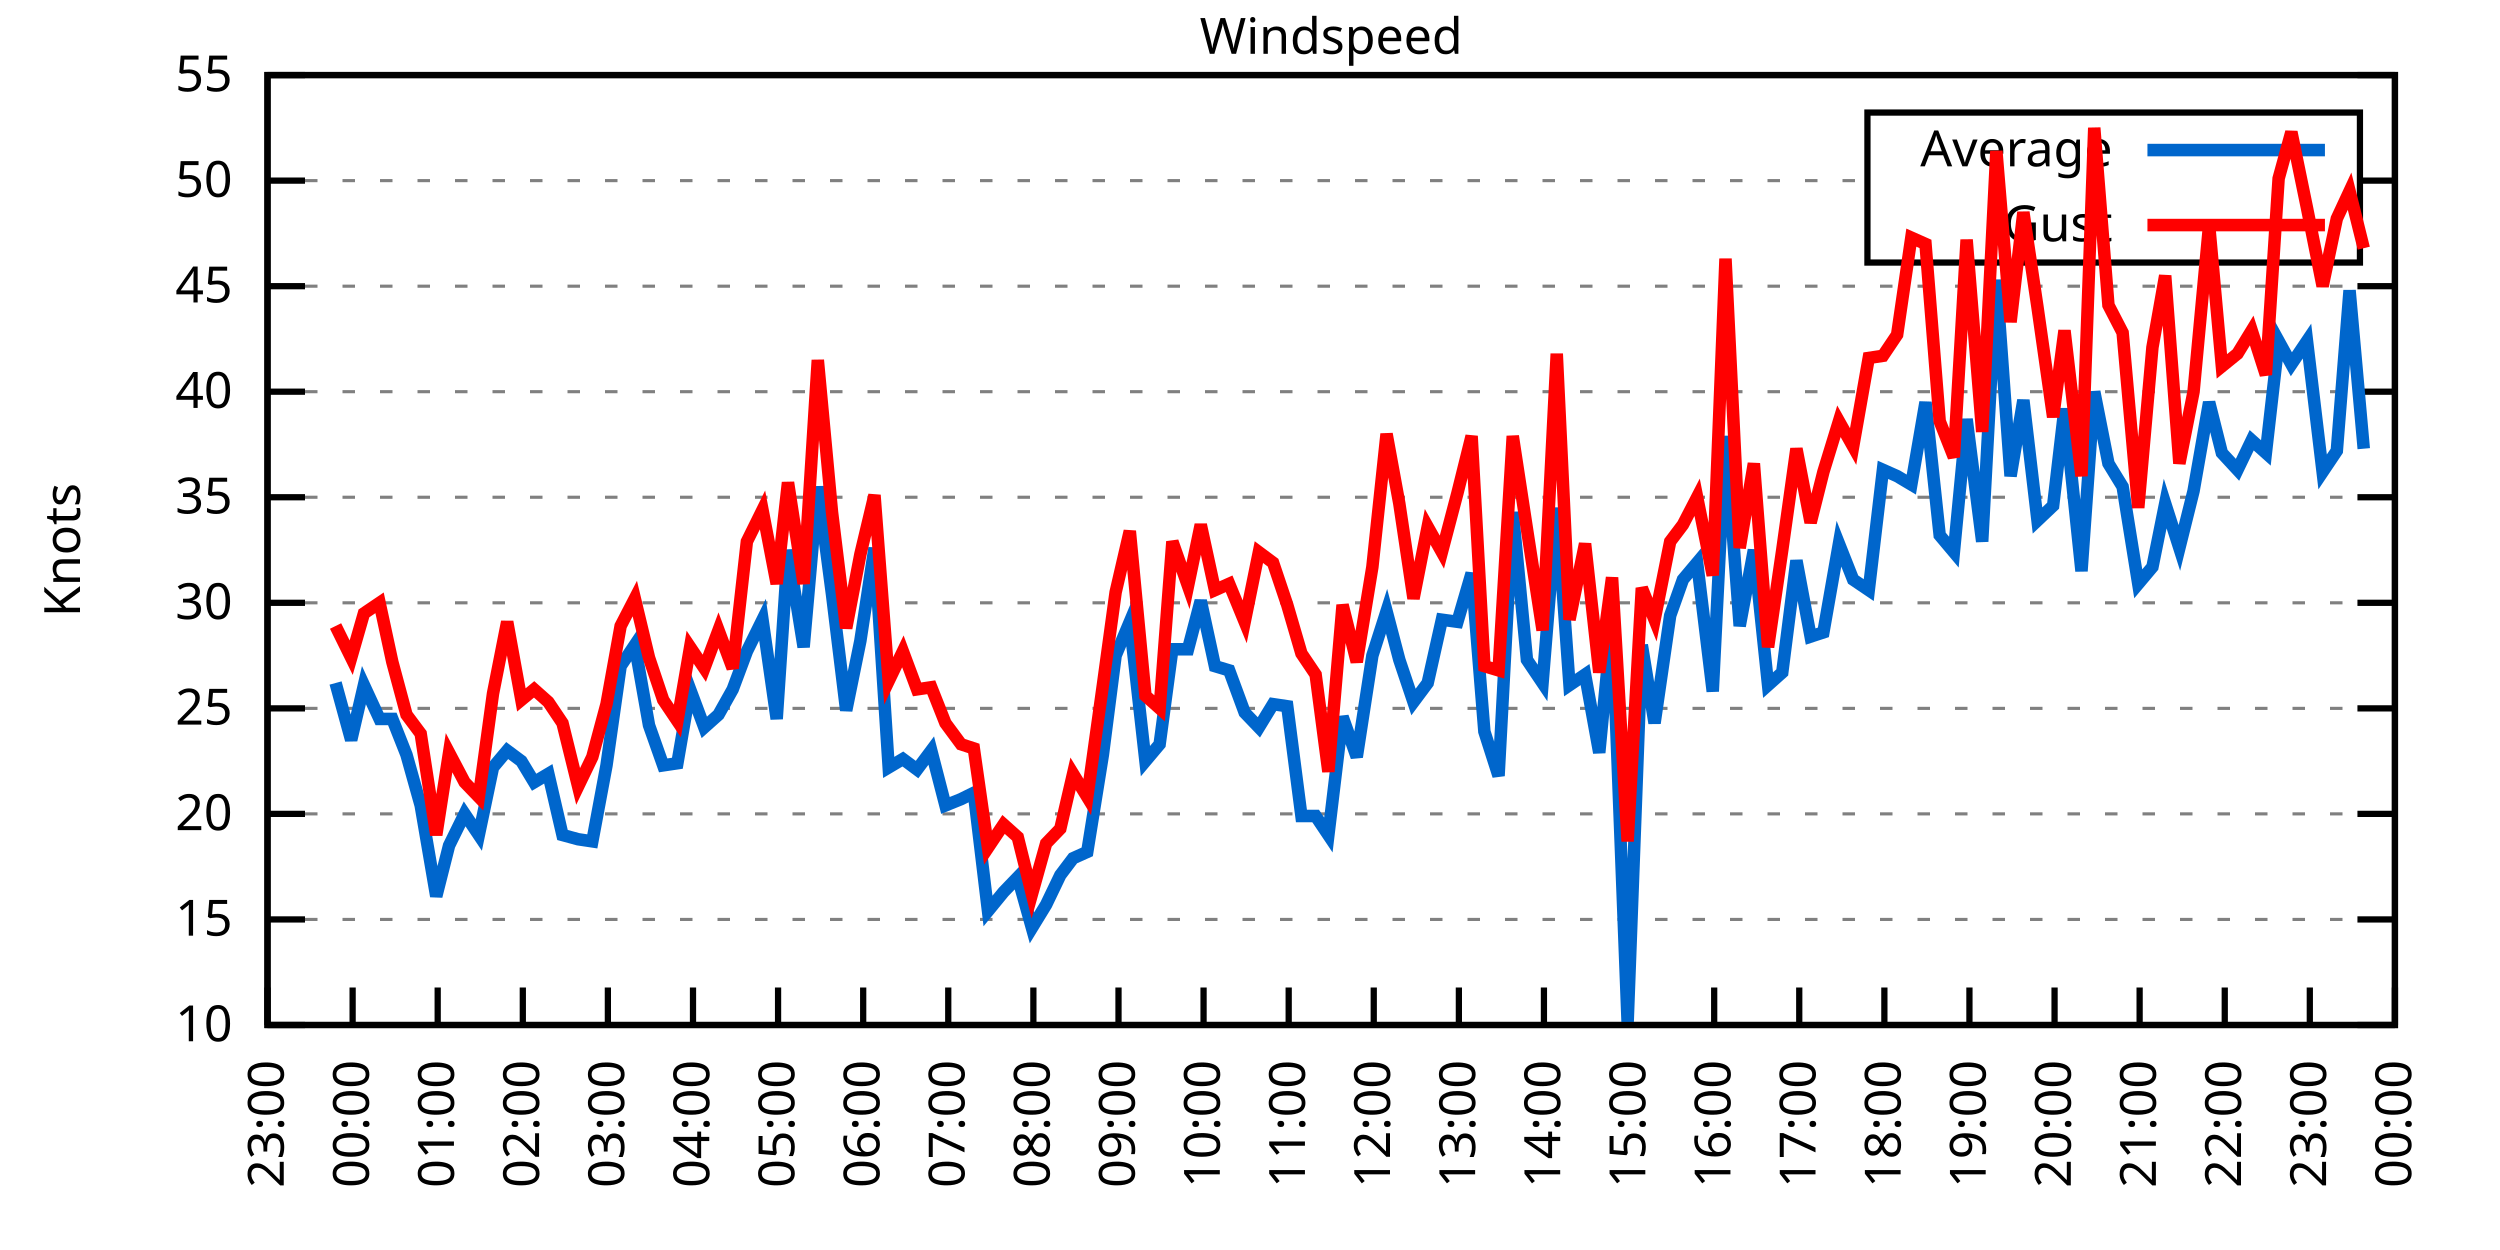
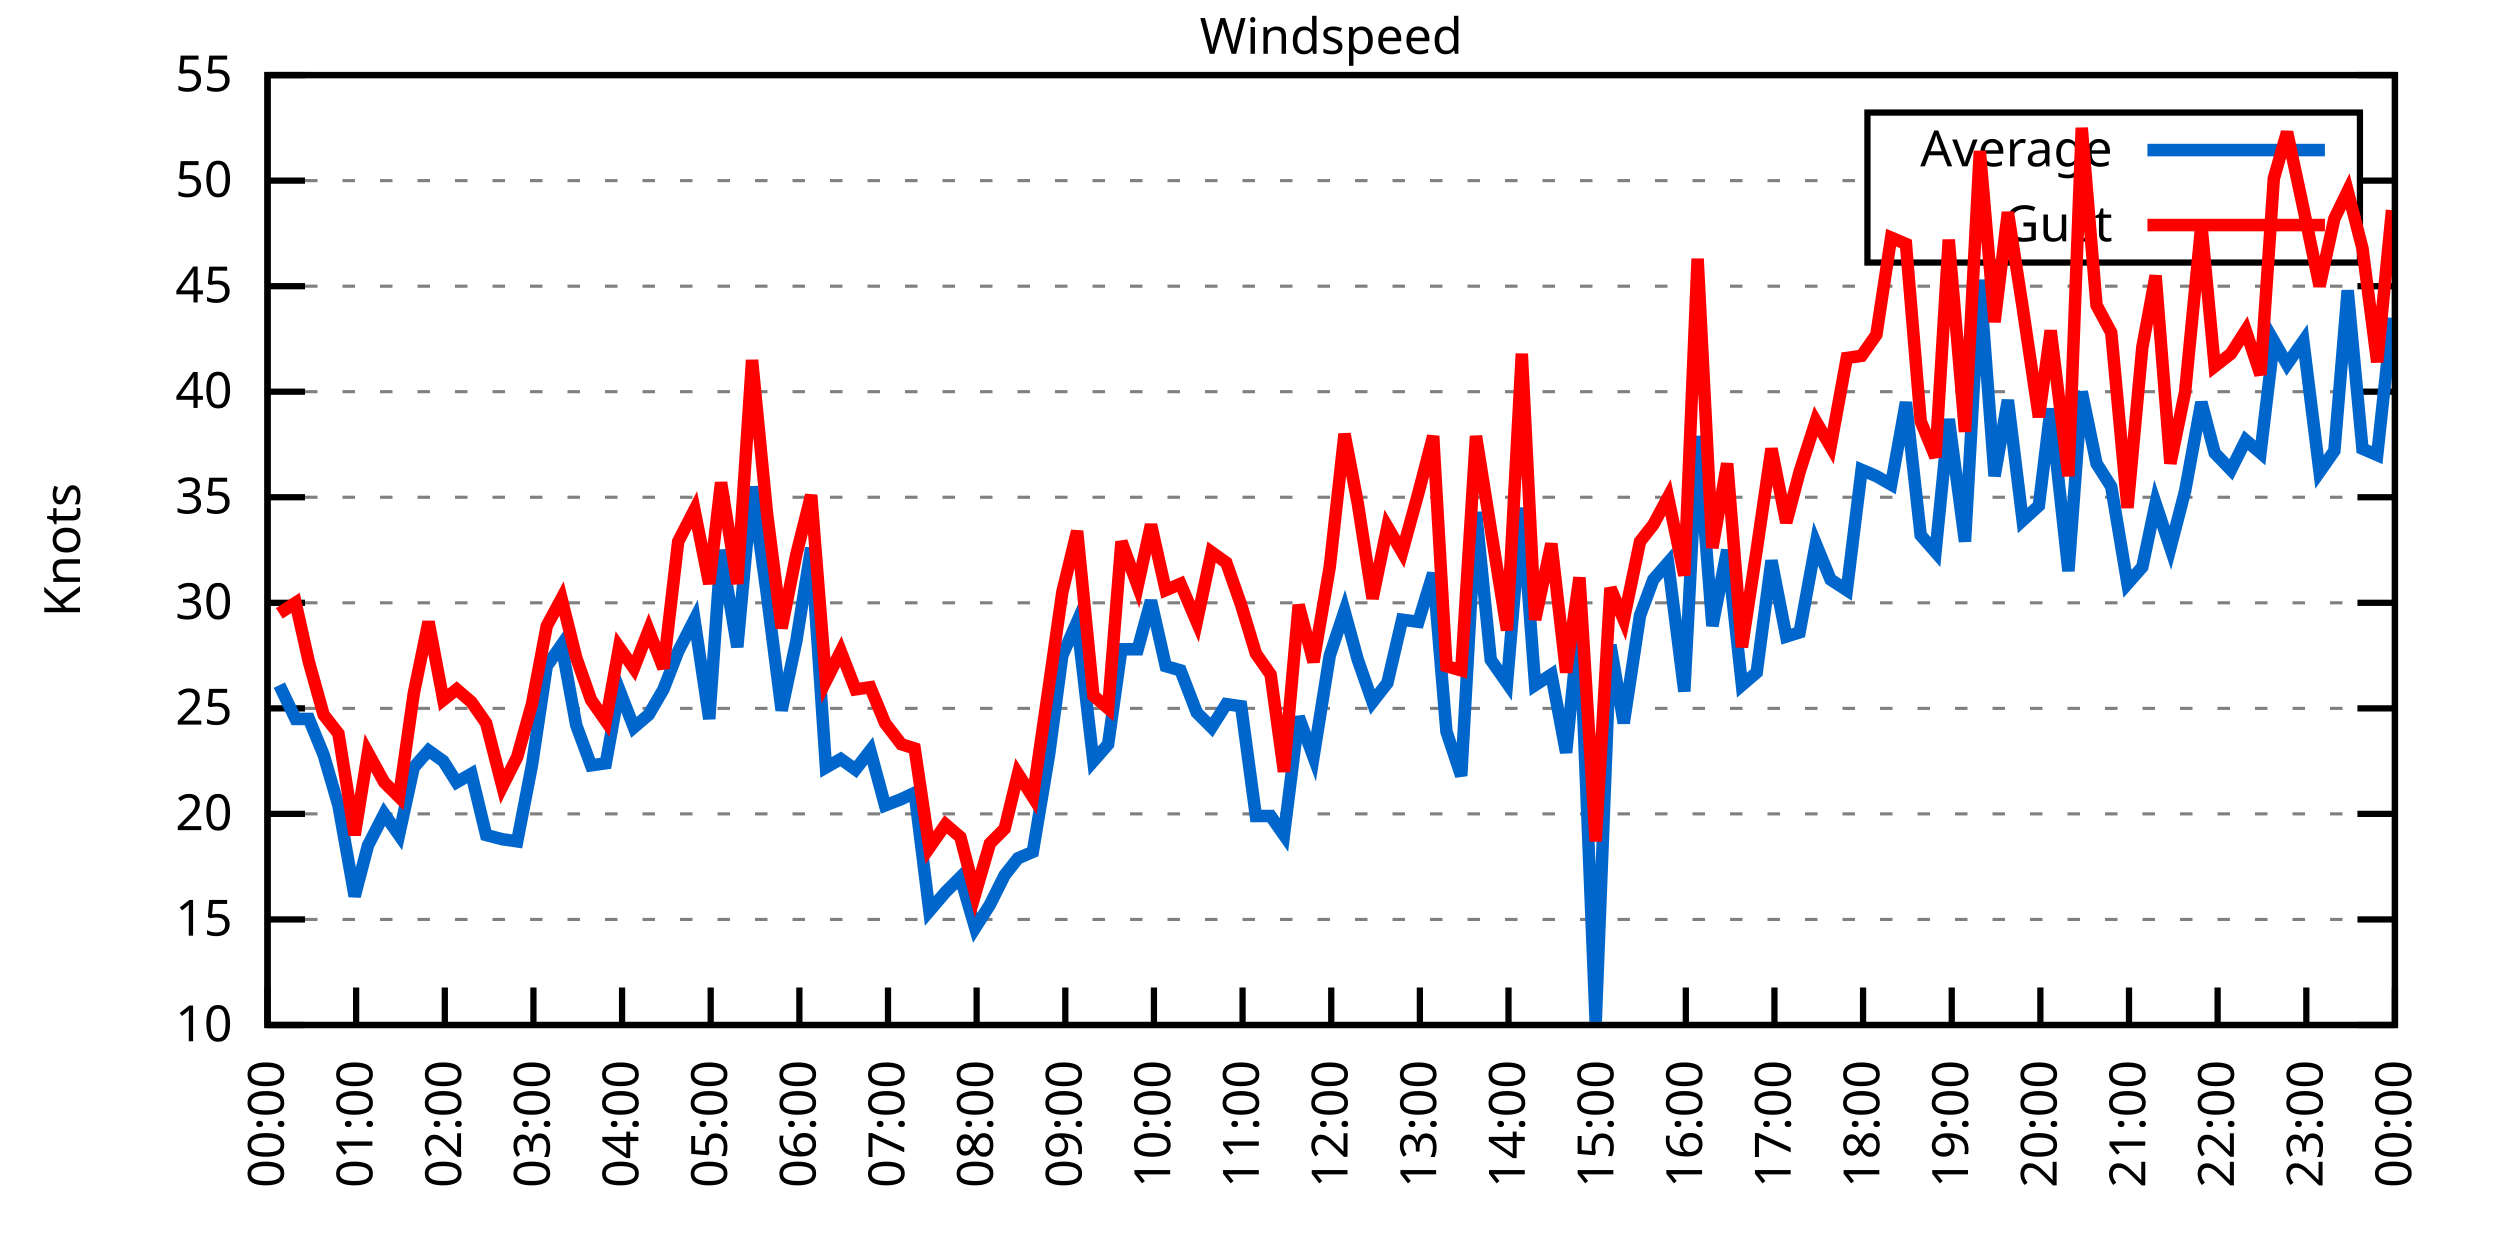
<svg xmlns="http://www.w3.org/2000/svg" xmlns:xlink="http://www.w3.org/1999/xlink" width="400" height="200" viewBox="0 0 400 200">
  <g id="gnuplot_canvas">
    <rect x="0" y="0" width="400" height="200" fill="none" />
    <defs>
      <circle id="gpDot" r="0.5" stroke-width="0.5" stroke="currentColor" />
      <path id="gpPt0" stroke-width="0.333" stroke="currentColor" d="M-1,0 h2 M0,-1 v2" />
      <path id="gpPt1" stroke-width="0.333" stroke="currentColor" d="M-1,-1 L1,1 M1,-1 L-1,1" />
      <path id="gpPt2" stroke-width="0.333" stroke="currentColor" d="M-1,0 L1,0 M0,-1 L0,1 M-1,-1 L1,1 M-1,1 L1,-1" />
      <rect id="gpPt3" stroke-width="0.333" stroke="currentColor" x="-1" y="-1" width="2" height="2" />
      <rect id="gpPt4" stroke-width="0.333" stroke="currentColor" fill="currentColor" x="-1" y="-1" width="2" height="2" />
      <circle id="gpPt5" stroke-width="0.333" stroke="currentColor" cx="0" cy="0" r="1" />
      <use xlink:href="#gpPt5" id="gpPt6" fill="currentColor" stroke="none" />
      <path id="gpPt7" stroke-width="0.333" stroke="currentColor" d="M0,-1.33 L-1.33,0.67 L1.33,0.67 z" />
      <use xlink:href="#gpPt7" id="gpPt8" fill="currentColor" stroke="none" />
      <use xlink:href="#gpPt7" id="gpPt9" stroke="currentColor" transform="rotate(180)" />
      <use xlink:href="#gpPt9" id="gpPt10" fill="currentColor" stroke="none" />
      <use xlink:href="#gpPt3" id="gpPt11" stroke="currentColor" transform="rotate(45)" />
      <use xlink:href="#gpPt11" id="gpPt12" fill="currentColor" stroke="none" />
      <path id="gpPt13" stroke-width="0.333" stroke="currentColor" d="M0,1.330 L1.265,0.411 L0.782,-1.067 L-0.782,-1.076 L-1.265,0.411 z" />
      <use xlink:href="#gpPt13" id="gpPt14" fill="currentColor" stroke="none" />
      <filter id="textbox" filterUnits="objectBoundingBox" x="0" y="0" height="1" width="1">
        <feFlood flood-color="white" flood-opacity="1" result="bgnd" />
        <feComposite in="SourceGraphic" in2="bgnd" operator="atop" />
      </filter>
      <filter id="greybox" filterUnits="objectBoundingBox" x="0" y="0" height="1" width="1">
        <feFlood flood-color="lightgrey" flood-opacity="1" result="grey" />
        <feComposite in="SourceGraphic" in2="grey" operator="atop" />
      </filter>
    </defs>
    <g fill="none" color="white" stroke="currentColor" stroke-width="1.00" stroke-linecap="butt" stroke-linejoin="miter">
</g>
    <g fill="none" color="black" stroke="currentColor" stroke-width="1.00" stroke-linecap="butt" stroke-linejoin="miter">
      <g stroke="none" shape-rendering="crispEdges">
        <polygon fill="rgb(255, 255, 255)" points="42.80,164.00 383.18,164.00 383.18,12.02 42.80,12.02 " />
      </g>
    </g>
    <g fill="none" color="black" stroke="currentColor" stroke-width="1.00" stroke-linecap="butt" stroke-linejoin="miter">
</g>
    <g fill="none" color="black" stroke="black" stroke-width="0.50" stroke-linecap="butt" stroke-linejoin="miter">
</g>
    <g fill="none" color="gray" stroke="currentColor" stroke-width="0.50" stroke-linecap="butt" stroke-linejoin="miter">
      <path stroke="gray" stroke-dasharray="2,4" class="gridline" d="M42.80,164.00 L383.19,164.00  " />
    </g>
    <g fill="none" color="gray" stroke="gray" stroke-width="1.00" stroke-linecap="butt" stroke-linejoin="miter">
</g>
    <g fill="none" color="black" stroke="currentColor" stroke-width="1.00" stroke-linecap="butt" stroke-linejoin="miter">
      <path stroke="black" d="M42.80,164.00 L48.80,164.00 M383.19,164.00 L377.19,164.00  " />
      <g transform="translate(37.20,166.60)" stroke="none" fill="black" font-family="Sans" font-size="8.00" text-anchor="end">
        <text>
          <tspan font-family="Sans"> 10</tspan>
        </text>
      </g>
    </g>
    <g fill="none" color="black" stroke="currentColor" stroke-width="1.00" stroke-linecap="butt" stroke-linejoin="miter">
</g>
    <g fill="none" color="black" stroke="black" stroke-width="0.50" stroke-linecap="butt" stroke-linejoin="miter">
</g>
    <g fill="none" color="gray" stroke="currentColor" stroke-width="0.50" stroke-linecap="butt" stroke-linejoin="miter">
      <path stroke="gray" stroke-dasharray="2,4" class="gridline" d="M42.80,147.11 L383.19,147.11  " />
    </g>
    <g fill="none" color="gray" stroke="gray" stroke-width="1.00" stroke-linecap="butt" stroke-linejoin="miter">
</g>
    <g fill="none" color="black" stroke="currentColor" stroke-width="1.00" stroke-linecap="butt" stroke-linejoin="miter">
      <path stroke="black" d="M42.80,147.11 L48.80,147.11 M383.19,147.11 L377.19,147.11  " />
      <g transform="translate(37.20,149.71)" stroke="none" fill="black" font-family="Sans" font-size="8.00" text-anchor="end">
        <text>
          <tspan font-family="Sans"> 15</tspan>
        </text>
      </g>
    </g>
    <g fill="none" color="black" stroke="currentColor" stroke-width="1.00" stroke-linecap="butt" stroke-linejoin="miter">
</g>
    <g fill="none" color="black" stroke="black" stroke-width="0.50" stroke-linecap="butt" stroke-linejoin="miter">
</g>
    <g fill="none" color="gray" stroke="currentColor" stroke-width="0.50" stroke-linecap="butt" stroke-linejoin="miter">
      <path stroke="gray" stroke-dasharray="2,4" class="gridline" d="M42.80,130.22 L383.19,130.22  " />
    </g>
    <g fill="none" color="gray" stroke="gray" stroke-width="1.00" stroke-linecap="butt" stroke-linejoin="miter">
</g>
    <g fill="none" color="black" stroke="currentColor" stroke-width="1.00" stroke-linecap="butt" stroke-linejoin="miter">
      <path stroke="black" d="M42.80,130.22 L48.80,130.22 M383.19,130.22 L377.19,130.22  " />
      <g transform="translate(37.20,132.82)" stroke="none" fill="black" font-family="Sans" font-size="8.00" text-anchor="end">
        <text>
          <tspan font-family="Sans"> 20</tspan>
        </text>
      </g>
    </g>
    <g fill="none" color="black" stroke="currentColor" stroke-width="1.00" stroke-linecap="butt" stroke-linejoin="miter">
</g>
    <g fill="none" color="black" stroke="black" stroke-width="0.50" stroke-linecap="butt" stroke-linejoin="miter">
</g>
    <g fill="none" color="gray" stroke="currentColor" stroke-width="0.50" stroke-linecap="butt" stroke-linejoin="miter">
      <path stroke="gray" stroke-dasharray="2,4" class="gridline" d="M42.80,113.34 L383.19,113.34  " />
    </g>
    <g fill="none" color="gray" stroke="gray" stroke-width="1.00" stroke-linecap="butt" stroke-linejoin="miter">
</g>
    <g fill="none" color="black" stroke="currentColor" stroke-width="1.00" stroke-linecap="butt" stroke-linejoin="miter">
      <path stroke="black" d="M42.80,113.34 L48.80,113.34 M383.19,113.34 L377.19,113.34  " />
      <g transform="translate(37.20,115.94)" stroke="none" fill="black" font-family="Sans" font-size="8.00" text-anchor="end">
        <text>
          <tspan font-family="Sans"> 25</tspan>
        </text>
      </g>
    </g>
    <g fill="none" color="black" stroke="currentColor" stroke-width="1.00" stroke-linecap="butt" stroke-linejoin="miter">
</g>
    <g fill="none" color="black" stroke="black" stroke-width="0.50" stroke-linecap="butt" stroke-linejoin="miter">
</g>
    <g fill="none" color="gray" stroke="currentColor" stroke-width="0.50" stroke-linecap="butt" stroke-linejoin="miter">
      <path stroke="gray" stroke-dasharray="2,4" class="gridline" d="M42.80,96.45 L383.19,96.45  " />
    </g>
    <g fill="none" color="gray" stroke="gray" stroke-width="1.00" stroke-linecap="butt" stroke-linejoin="miter">
</g>
    <g fill="none" color="black" stroke="currentColor" stroke-width="1.00" stroke-linecap="butt" stroke-linejoin="miter">
      <path stroke="black" d="M42.80,96.45 L48.80,96.45 M383.19,96.45 L377.19,96.45  " />
      <g transform="translate(37.20,99.05)" stroke="none" fill="black" font-family="Sans" font-size="8.00" text-anchor="end">
        <text>
          <tspan font-family="Sans"> 30</tspan>
        </text>
      </g>
    </g>
    <g fill="none" color="black" stroke="currentColor" stroke-width="1.00" stroke-linecap="butt" stroke-linejoin="miter">
</g>
    <g fill="none" color="black" stroke="black" stroke-width="0.50" stroke-linecap="butt" stroke-linejoin="miter">
</g>
    <g fill="none" color="gray" stroke="currentColor" stroke-width="0.50" stroke-linecap="butt" stroke-linejoin="miter">
      <path stroke="gray" stroke-dasharray="2,4" class="gridline" d="M42.80,79.56 L383.19,79.56  " />
    </g>
    <g fill="none" color="gray" stroke="gray" stroke-width="1.00" stroke-linecap="butt" stroke-linejoin="miter">
</g>
    <g fill="none" color="black" stroke="currentColor" stroke-width="1.00" stroke-linecap="butt" stroke-linejoin="miter">
      <path stroke="black" d="M42.80,79.56 L48.80,79.56 M383.19,79.56 L377.19,79.56  " />
      <g transform="translate(37.20,82.16)" stroke="none" fill="black" font-family="Sans" font-size="8.00" text-anchor="end">
        <text>
          <tspan font-family="Sans"> 35</tspan>
        </text>
      </g>
    </g>
    <g fill="none" color="black" stroke="currentColor" stroke-width="1.00" stroke-linecap="butt" stroke-linejoin="miter">
</g>
    <g fill="none" color="black" stroke="black" stroke-width="0.50" stroke-linecap="butt" stroke-linejoin="miter">
</g>
    <g fill="none" color="gray" stroke="currentColor" stroke-width="0.50" stroke-linecap="butt" stroke-linejoin="miter">
      <path stroke="gray" stroke-dasharray="2,4" class="gridline" d="M42.80,62.67 L383.19,62.67  " />
    </g>
    <g fill="none" color="gray" stroke="gray" stroke-width="1.00" stroke-linecap="butt" stroke-linejoin="miter">
</g>
    <g fill="none" color="black" stroke="currentColor" stroke-width="1.00" stroke-linecap="butt" stroke-linejoin="miter">
      <path stroke="black" d="M42.80,62.67 L48.80,62.67 M383.19,62.67 L377.19,62.67  " />
      <g transform="translate(37.20,65.27)" stroke="none" fill="black" font-family="Sans" font-size="8.00" text-anchor="end">
        <text>
          <tspan font-family="Sans"> 40</tspan>
        </text>
      </g>
    </g>
    <g fill="none" color="black" stroke="currentColor" stroke-width="1.00" stroke-linecap="butt" stroke-linejoin="miter">
</g>
    <g fill="none" color="black" stroke="black" stroke-width="0.50" stroke-linecap="butt" stroke-linejoin="miter">
</g>
    <g fill="none" color="gray" stroke="currentColor" stroke-width="0.50" stroke-linecap="butt" stroke-linejoin="miter">
      <path stroke="gray" stroke-dasharray="2,4" class="gridline" d="M42.80,45.79 L383.19,45.79  " />
    </g>
    <g fill="none" color="gray" stroke="gray" stroke-width="1.00" stroke-linecap="butt" stroke-linejoin="miter">
</g>
    <g fill="none" color="black" stroke="currentColor" stroke-width="1.00" stroke-linecap="butt" stroke-linejoin="miter">
      <path stroke="black" d="M42.80,45.79 L48.80,45.79 M383.19,45.79 L377.19,45.79  " />
      <g transform="translate(37.20,48.39)" stroke="none" fill="black" font-family="Sans" font-size="8.00" text-anchor="end">
        <text>
          <tspan font-family="Sans"> 45</tspan>
        </text>
      </g>
    </g>
    <g fill="none" color="black" stroke="currentColor" stroke-width="1.00" stroke-linecap="butt" stroke-linejoin="miter">
</g>
    <g fill="none" color="black" stroke="black" stroke-width="0.50" stroke-linecap="butt" stroke-linejoin="miter">
</g>
    <g fill="none" color="gray" stroke="currentColor" stroke-width="0.50" stroke-linecap="butt" stroke-linejoin="miter">
      <path stroke="gray" stroke-dasharray="2,4" class="gridline" d="M42.80,28.90 L298.79,28.90 M377.59,28.90 L383.19,28.90  " />
    </g>
    <g fill="none" color="gray" stroke="gray" stroke-width="1.00" stroke-linecap="butt" stroke-linejoin="miter">
</g>
    <g fill="none" color="black" stroke="currentColor" stroke-width="1.00" stroke-linecap="butt" stroke-linejoin="miter">
      <path stroke="black" d="M42.80,28.90 L48.80,28.90 M383.19,28.90 L377.19,28.90  " />
      <g transform="translate(37.20,31.50)" stroke="none" fill="black" font-family="Sans" font-size="8.00" text-anchor="end">
        <text>
          <tspan font-family="Sans"> 50</tspan>
        </text>
      </g>
    </g>
    <g fill="none" color="black" stroke="currentColor" stroke-width="1.00" stroke-linecap="butt" stroke-linejoin="miter">
</g>
    <g fill="none" color="black" stroke="black" stroke-width="0.50" stroke-linecap="butt" stroke-linejoin="miter">
</g>
    <g fill="none" color="gray" stroke="currentColor" stroke-width="0.50" stroke-linecap="butt" stroke-linejoin="miter">
      <path stroke="gray" stroke-dasharray="2,4" class="gridline" d="M42.80,12.01 L383.19,12.01  " />
    </g>
    <g fill="none" color="gray" stroke="gray" stroke-width="1.00" stroke-linecap="butt" stroke-linejoin="miter">
</g>
    <g fill="none" color="black" stroke="currentColor" stroke-width="1.00" stroke-linecap="butt" stroke-linejoin="miter">
      <path stroke="black" d="M42.80,12.01 L48.80,12.01 M383.19,12.01 L377.19,12.01  " />
      <g transform="translate(37.20,14.61)" stroke="none" fill="black" font-family="Sans" font-size="8.00" text-anchor="end">
        <text>
          <tspan font-family="Sans"> 55</tspan>
        </text>
      </g>
    </g>
    <g fill="none" color="black" stroke="currentColor" stroke-width="1.00" stroke-linecap="butt" stroke-linejoin="miter">
      <path stroke="black" d="M42.80,164.00 L42.80,158.00  " />
      <g transform="translate(45.40,169.60) rotate(270.00)" stroke="none" fill="black" font-family="Sans" font-size="8.00" text-anchor="end">
        <text>
-           <tspan font-family="Sans">23:00</tspan>
-         </text>
-       </g>
-     </g>
-     <g fill="none" color="black" stroke="currentColor" stroke-width="1.00" stroke-linecap="butt" stroke-linejoin="miter">
-       <path stroke="black" d="M56.42,164.00 L56.42,158.00  " />
-       <g transform="translate(59.02,169.60) rotate(270.00)" stroke="none" fill="black" font-family="Sans" font-size="8.00" text-anchor="end">
-         <text>
          <tspan font-family="Sans">00:00</tspan>
        </text>
      </g>
    </g>
    <g fill="none" color="black" stroke="currentColor" stroke-width="1.00" stroke-linecap="butt" stroke-linejoin="miter">
-       <path stroke="black" d="M70.03,164.00 L70.03,158.00  " />
-       <g transform="translate(72.63,169.60) rotate(270.00)" stroke="none" fill="black" font-family="Sans" font-size="8.00" text-anchor="end">
+       <path stroke="black" d="M56.98,164.00 L56.98,158.00  " />
+       <g transform="translate(59.58,169.60) rotate(270.00)" stroke="none" fill="black" font-family="Sans" font-size="8.00" text-anchor="end">
        <text>
          <tspan font-family="Sans">01:00</tspan>
        </text>
      </g>
    </g>
    <g fill="none" color="black" stroke="currentColor" stroke-width="1.00" stroke-linecap="butt" stroke-linejoin="miter">
-       <path stroke="black" d="M83.65,164.00 L83.65,158.00  " />
-       <g transform="translate(86.25,169.60) rotate(270.00)" stroke="none" fill="black" font-family="Sans" font-size="8.00" text-anchor="end">
+       <path stroke="black" d="M71.17,164.00 L71.17,158.00  " />
+       <g transform="translate(73.77,169.60) rotate(270.00)" stroke="none" fill="black" font-family="Sans" font-size="8.00" text-anchor="end">
        <text>
          <tspan font-family="Sans">02:00</tspan>
        </text>
      </g>
    </g>
    <g fill="none" color="black" stroke="currentColor" stroke-width="1.00" stroke-linecap="butt" stroke-linejoin="miter">
-       <path stroke="black" d="M97.26,164.00 L97.26,158.00  " />
-       <g transform="translate(99.86,169.60) rotate(270.00)" stroke="none" fill="black" font-family="Sans" font-size="8.00" text-anchor="end">
+       <path stroke="black" d="M85.35,164.00 L85.35,158.00  " />
+       <g transform="translate(87.95,169.60) rotate(270.00)" stroke="none" fill="black" font-family="Sans" font-size="8.00" text-anchor="end">
        <text>
          <tspan font-family="Sans">03:00</tspan>
        </text>
      </g>
    </g>
    <g fill="none" color="black" stroke="currentColor" stroke-width="1.00" stroke-linecap="butt" stroke-linejoin="miter">
-       <path stroke="black" d="M110.88,164.00 L110.88,158.00  " />
-       <g transform="translate(113.48,169.60) rotate(270.00)" stroke="none" fill="black" font-family="Sans" font-size="8.00" text-anchor="end">
+       <path stroke="black" d="M99.53,164.00 L99.53,158.00  " />
+       <g transform="translate(102.13,169.60) rotate(270.00)" stroke="none" fill="black" font-family="Sans" font-size="8.00" text-anchor="end">
        <text>
          <tspan font-family="Sans">04:00</tspan>
        </text>
      </g>
    </g>
    <g fill="none" color="black" stroke="currentColor" stroke-width="1.00" stroke-linecap="butt" stroke-linejoin="miter">
-       <path stroke="black" d="M124.49,164.00 L124.49,158.00  " />
-       <g transform="translate(127.09,169.60) rotate(270.00)" stroke="none" fill="black" font-family="Sans" font-size="8.00" text-anchor="end">
+       <path stroke="black" d="M113.71,164.00 L113.71,158.00  " />
+       <g transform="translate(116.31,169.60) rotate(270.00)" stroke="none" fill="black" font-family="Sans" font-size="8.00" text-anchor="end">
        <text>
          <tspan font-family="Sans">05:00</tspan>
        </text>
      </g>
    </g>
    <g fill="none" color="black" stroke="currentColor" stroke-width="1.00" stroke-linecap="butt" stroke-linejoin="miter">
-       <path stroke="black" d="M138.11,164.00 L138.11,158.00  " />
-       <g transform="translate(140.71,169.60) rotate(270.00)" stroke="none" fill="black" font-family="Sans" font-size="8.00" text-anchor="end">
+       <path stroke="black" d="M127.90,164.00 L127.90,158.00  " />
+       <g transform="translate(130.50,169.60) rotate(270.00)" stroke="none" fill="black" font-family="Sans" font-size="8.00" text-anchor="end">
        <text>
          <tspan font-family="Sans">06:00</tspan>
        </text>
      </g>
    </g>
    <g fill="none" color="black" stroke="currentColor" stroke-width="1.00" stroke-linecap="butt" stroke-linejoin="miter">
-       <path stroke="black" d="M151.72,164.00 L151.72,158.00  " />
-       <g transform="translate(154.32,169.60) rotate(270.00)" stroke="none" fill="black" font-family="Sans" font-size="8.00" text-anchor="end">
+       <path stroke="black" d="M142.08,164.00 L142.08,158.00  " />
+       <g transform="translate(144.68,169.60) rotate(270.00)" stroke="none" fill="black" font-family="Sans" font-size="8.00" text-anchor="end">
        <text>
          <tspan font-family="Sans">07:00</tspan>
        </text>
      </g>
    </g>
    <g fill="none" color="black" stroke="currentColor" stroke-width="1.00" stroke-linecap="butt" stroke-linejoin="miter">
-       <path stroke="black" d="M165.34,164.00 L165.34,158.00  " />
-       <g transform="translate(167.94,169.60) rotate(270.00)" stroke="none" fill="black" font-family="Sans" font-size="8.00" text-anchor="end">
+       <path stroke="black" d="M156.26,164.00 L156.26,158.00  " />
+       <g transform="translate(158.86,169.60) rotate(270.00)" stroke="none" fill="black" font-family="Sans" font-size="8.00" text-anchor="end">
        <text>
          <tspan font-family="Sans">08:00</tspan>
        </text>
      </g>
    </g>
    <g fill="none" color="black" stroke="currentColor" stroke-width="1.00" stroke-linecap="butt" stroke-linejoin="miter">
-       <path stroke="black" d="M178.96,164.00 L178.96,158.00  " />
-       <g transform="translate(181.56,169.60) rotate(270.00)" stroke="none" fill="black" font-family="Sans" font-size="8.00" text-anchor="end">
+       <path stroke="black" d="M170.45,164.00 L170.45,158.00  " />
+       <g transform="translate(173.05,169.60) rotate(270.00)" stroke="none" fill="black" font-family="Sans" font-size="8.00" text-anchor="end">
        <text>
          <tspan font-family="Sans">09:00</tspan>
        </text>
      </g>
    </g>
    <g fill="none" color="black" stroke="currentColor" stroke-width="1.00" stroke-linecap="butt" stroke-linejoin="miter">
-       <path stroke="black" d="M192.57,164.00 L192.57,158.00  " />
-       <g transform="translate(195.17,169.60) rotate(270.00)" stroke="none" fill="black" font-family="Sans" font-size="8.00" text-anchor="end">
+       <path stroke="black" d="M184.63,164.00 L184.63,158.00  " />
+       <g transform="translate(187.23,169.60) rotate(270.00)" stroke="none" fill="black" font-family="Sans" font-size="8.00" text-anchor="end">
        <text>
          <tspan font-family="Sans">10:00</tspan>
        </text>
      </g>
    </g>
    <g fill="none" color="black" stroke="currentColor" stroke-width="1.00" stroke-linecap="butt" stroke-linejoin="miter">
-       <path stroke="black" d="M206.19,164.00 L206.19,158.00  " />
-       <g transform="translate(208.79,169.60) rotate(270.00)" stroke="none" fill="black" font-family="Sans" font-size="8.00" text-anchor="end">
+       <path stroke="black" d="M198.81,164.00 L198.81,158.00  " />
+       <g transform="translate(201.41,169.60) rotate(270.00)" stroke="none" fill="black" font-family="Sans" font-size="8.00" text-anchor="end">
        <text>
          <tspan font-family="Sans">11:00</tspan>
        </text>
      </g>
    </g>
    <g fill="none" color="black" stroke="currentColor" stroke-width="1.00" stroke-linecap="butt" stroke-linejoin="miter">
-       <path stroke="black" d="M219.80,164.00 L219.80,158.00  " />
-       <g transform="translate(222.40,169.60) rotate(270.00)" stroke="none" fill="black" font-family="Sans" font-size="8.00" text-anchor="end">
+       <path stroke="black" d="M213.00,164.00 L213.00,158.00  " />
+       <g transform="translate(215.60,169.60) rotate(270.00)" stroke="none" fill="black" font-family="Sans" font-size="8.00" text-anchor="end">
        <text>
          <tspan font-family="Sans">12:00</tspan>
        </text>
      </g>
    </g>
    <g fill="none" color="black" stroke="currentColor" stroke-width="1.00" stroke-linecap="butt" stroke-linejoin="miter">
-       <path stroke="black" d="M233.42,164.00 L233.42,158.00  " />
-       <g transform="translate(236.02,169.60) rotate(270.00)" stroke="none" fill="black" font-family="Sans" font-size="8.00" text-anchor="end">
+       <path stroke="black" d="M227.18,164.00 L227.18,158.00  " />
+       <g transform="translate(229.78,169.60) rotate(270.00)" stroke="none" fill="black" font-family="Sans" font-size="8.00" text-anchor="end">
        <text>
          <tspan font-family="Sans">13:00</tspan>
        </text>
      </g>
    </g>
    <g fill="none" color="black" stroke="currentColor" stroke-width="1.00" stroke-linecap="butt" stroke-linejoin="miter">
-       <path stroke="black" d="M247.03,164.00 L247.03,158.00  " />
-       <g transform="translate(249.63,169.60) rotate(270.00)" stroke="none" fill="black" font-family="Sans" font-size="8.00" text-anchor="end">
+       <path stroke="black" d="M241.36,164.00 L241.36,158.00  " />
+       <g transform="translate(243.96,169.60) rotate(270.00)" stroke="none" fill="black" font-family="Sans" font-size="8.00" text-anchor="end">
        <text>
          <tspan font-family="Sans">14:00</tspan>
        </text>
      </g>
    </g>
    <g fill="none" color="black" stroke="currentColor" stroke-width="1.00" stroke-linecap="butt" stroke-linejoin="miter">
-       <path stroke="black" d="M260.65,164.00 L260.65,158.00  " />
-       <g transform="translate(263.25,169.60) rotate(270.00)" stroke="none" fill="black" font-family="Sans" font-size="8.00" text-anchor="end">
+       <path stroke="black" d="M255.54,164.00 L255.54,158.00  " />
+       <g transform="translate(258.14,169.60) rotate(270.00)" stroke="none" fill="black" font-family="Sans" font-size="8.00" text-anchor="end">
        <text>
          <tspan font-family="Sans">15:00</tspan>
        </text>
      </g>
    </g>
    <g fill="none" color="black" stroke="currentColor" stroke-width="1.00" stroke-linecap="butt" stroke-linejoin="miter">
-       <path stroke="black" d="M274.27,164.00 L274.27,158.00  " />
-       <g transform="translate(276.87,169.60) rotate(270.00)" stroke="none" fill="black" font-family="Sans" font-size="8.00" text-anchor="end">
+       <path stroke="black" d="M269.73,164.00 L269.73,158.00  " />
+       <g transform="translate(272.33,169.60) rotate(270.00)" stroke="none" fill="black" font-family="Sans" font-size="8.00" text-anchor="end">
        <text>
          <tspan font-family="Sans">16:00</tspan>
        </text>
      </g>
    </g>
    <g fill="none" color="black" stroke="currentColor" stroke-width="1.00" stroke-linecap="butt" stroke-linejoin="miter">
-       <path stroke="black" d="M287.88,164.00 L287.88,158.00  " />
-       <g transform="translate(290.48,169.60) rotate(270.00)" stroke="none" fill="black" font-family="Sans" font-size="8.00" text-anchor="end">
+       <path stroke="black" d="M283.91,164.00 L283.91,158.00  " />
+       <g transform="translate(286.51,169.60) rotate(270.00)" stroke="none" fill="black" font-family="Sans" font-size="8.00" text-anchor="end">
        <text>
          <tspan font-family="Sans">17:00</tspan>
        </text>
      </g>
    </g>
    <g fill="none" color="black" stroke="currentColor" stroke-width="1.00" stroke-linecap="butt" stroke-linejoin="miter">
-       <path stroke="black" d="M301.50,164.00 L301.50,158.00  " />
-       <g transform="translate(304.10,169.60) rotate(270.00)" stroke="none" fill="black" font-family="Sans" font-size="8.00" text-anchor="end">
+       <path stroke="black" d="M298.09,164.00 L298.09,158.00  " />
+       <g transform="translate(300.69,169.60) rotate(270.00)" stroke="none" fill="black" font-family="Sans" font-size="8.00" text-anchor="end">
        <text>
          <tspan font-family="Sans">18:00</tspan>
        </text>
      </g>
    </g>
    <g fill="none" color="black" stroke="currentColor" stroke-width="1.00" stroke-linecap="butt" stroke-linejoin="miter">
-       <path stroke="black" d="M315.11,164.00 L315.11,158.00  " />
-       <g transform="translate(317.71,169.60) rotate(270.00)" stroke="none" fill="black" font-family="Sans" font-size="8.00" text-anchor="end">
+       <path stroke="black" d="M312.28,164.00 L312.28,158.00  " />
+       <g transform="translate(314.88,169.60) rotate(270.00)" stroke="none" fill="black" font-family="Sans" font-size="8.00" text-anchor="end">
        <text>
          <tspan font-family="Sans">19:00</tspan>
        </text>
      </g>
    </g>
    <g fill="none" color="black" stroke="currentColor" stroke-width="1.00" stroke-linecap="butt" stroke-linejoin="miter">
-       <path stroke="black" d="M328.73,164.00 L328.73,158.00  " />
-       <g transform="translate(331.33,169.60) rotate(270.00)" stroke="none" fill="black" font-family="Sans" font-size="8.00" text-anchor="end">
+       <path stroke="black" d="M326.46,164.00 L326.46,158.00  " />
+       <g transform="translate(329.06,169.60) rotate(270.00)" stroke="none" fill="black" font-family="Sans" font-size="8.00" text-anchor="end">
        <text>
          <tspan font-family="Sans">20:00</tspan>
        </text>
      </g>
    </g>
    <g fill="none" color="black" stroke="currentColor" stroke-width="1.00" stroke-linecap="butt" stroke-linejoin="miter">
-       <path stroke="black" d="M342.34,164.00 L342.34,158.00  " />
-       <g transform="translate(344.94,169.60) rotate(270.00)" stroke="none" fill="black" font-family="Sans" font-size="8.00" text-anchor="end">
+       <path stroke="black" d="M340.64,164.00 L340.64,158.00  " />
+       <g transform="translate(343.24,169.60) rotate(270.00)" stroke="none" fill="black" font-family="Sans" font-size="8.00" text-anchor="end">
        <text>
          <tspan font-family="Sans">21:00</tspan>
        </text>
      </g>
    </g>
    <g fill="none" color="black" stroke="currentColor" stroke-width="1.00" stroke-linecap="butt" stroke-linejoin="miter">
-       <path stroke="black" d="M355.96,164.00 L355.96,158.00  " />
-       <g transform="translate(358.56,169.60) rotate(270.00)" stroke="none" fill="black" font-family="Sans" font-size="8.00" text-anchor="end">
+       <path stroke="black" d="M354.82,164.00 L354.82,158.00  " />
+       <g transform="translate(357.42,169.60) rotate(270.00)" stroke="none" fill="black" font-family="Sans" font-size="8.00" text-anchor="end">
        <text>
          <tspan font-family="Sans">22:00</tspan>
        </text>
      </g>
    </g>
    <g fill="none" color="black" stroke="currentColor" stroke-width="1.00" stroke-linecap="butt" stroke-linejoin="miter">
-       <path stroke="black" d="M369.57,164.00 L369.57,158.00  " />
-       <g transform="translate(372.17,169.60) rotate(270.00)" stroke="none" fill="black" font-family="Sans" font-size="8.00" text-anchor="end">
+       <path stroke="black" d="M369.01,164.00 L369.01,158.00  " />
+       <g transform="translate(371.61,169.60) rotate(270.00)" stroke="none" fill="black" font-family="Sans" font-size="8.00" text-anchor="end">
        <text>
          <tspan font-family="Sans">23:00</tspan>
        </text>
      </g>
    </g>
    <g fill="none" color="black" stroke="currentColor" stroke-width="1.00" stroke-linecap="butt" stroke-linejoin="miter">
      <path stroke="black" d="M383.19,164.00 L383.19,158.00  " />
      <g transform="translate(385.79,169.60) rotate(270.00)" stroke="none" fill="black" font-family="Sans" font-size="8.00" text-anchor="end">
        <text>
          <tspan font-family="Sans">00:00</tspan>
        </text>
      </g>
    </g>
    <g fill="none" color="black" stroke="currentColor" stroke-width="1.00" stroke-linecap="butt" stroke-linejoin="miter">
</g>
    <g fill="none" color="black" stroke="currentColor" stroke-width="1.00" stroke-linecap="butt" stroke-linejoin="miter">
      <path stroke="black" d="M42.80,12.01 L42.80,164.00 L383.19,164.00 L383.19,12.01 L42.80,12.01 Z  " />
    </g>
    <g fill="none" color="black" stroke="currentColor" stroke-width="1.00" stroke-linecap="butt" stroke-linejoin="miter">
</g>
    <g fill="none" color="black" stroke="currentColor" stroke-width="1.00" stroke-linecap="butt" stroke-linejoin="miter">
      <path stroke="black" d="M298.79,42.01 L298.79,18.01 L377.59,18.01 L377.59,42.01 L298.79,42.01 Z  " />
    </g>
    <g id="Windspeed_plot_1">
      <g fill="none" color="white" stroke="black" stroke-width="2.00" stroke-linecap="butt" stroke-linejoin="miter">
</g>
      <g fill="none" color="black" stroke="currentColor" stroke-width="2.00" stroke-linecap="butt" stroke-linejoin="miter">
        <g transform="translate(337.99,26.61)" stroke="none" fill="black" font-family="Sans" font-size="8.00" text-anchor="end">
          <text>
            <tspan font-family="Sans">Average</tspan>
          </text>
        </g>
      </g>
      <g fill="none" color="black" stroke="currentColor" stroke-width="2.00" stroke-linecap="butt" stroke-linejoin="miter">
-         <path stroke="rgb(  0, 102, 204)" d="M343.59,24.01 L371.99,24.01 M53.69,109.28 L56.19,118.40 L58.23,109.62 L60.73,115.03 L62.77,115.03 L65.04,120.77   L67.31,128.87 L69.80,143.40 L71.85,135.29 L74.34,130.22 L76.61,133.60 L78.88,122.79 L81.15,120.09 L83.42,121.78   L85.46,125.16 L87.73,123.81 L90.00,133.60 L92.50,134.28 L94.77,134.62 L97.04,122.46 L99.30,106.58 L101.57,103.20   L103.84,116.04 L106.11,122.46 L108.38,122.12 L110.42,110.30 L112.69,116.38 L114.96,114.35 L117.23,110.30 L119.50,104.22   L122.00,99.15 L124.27,115.03 L126.08,88.00 L128.58,103.54 L130.85,77.87 L133.12,95.10 L135.39,113.67 L137.66,102.53   L139.92,87.67 L142.19,122.79 L144.46,121.44 L146.73,123.13 L149.00,120.09 L151.27,128.87 L153.77,127.86 L155.81,126.85   L158.08,145.76 L160.57,142.72 L162.84,140.36 L165.11,148.46 L167.38,144.75 L169.65,140.02 L171.69,137.32 L173.96,136.30   L176.46,120.77 L178.50,104.89 L180.77,99.49 L183.27,121.78 L185.54,119.08 L187.58,103.88 L190.08,103.88 L192.12,96.11   L194.39,106.58 L196.66,107.26 L199.15,114.01 L201.42,116.38 L203.69,112.66 L205.96,113.00 L208.23,130.56 L210.50,130.56   L212.54,133.60 L214.81,114.69 L217.08,121.11 L219.58,104.89 L221.85,97.80 L223.89,105.57 L226.16,112.32 L228.43,109.28   L230.70,99.15 L233.19,99.49 L235.46,91.72 L237.50,117.05 L239.77,124.14 L242.04,81.93 L244.31,105.57 L246.81,109.28   L249.08,81.25 L251.12,109.62 L253.61,107.93 L255.88,120.43 L257.93,99.15 L260.42,163.66 L262.69,103.20 L264.73,115.70   L267.23,98.48 L269.27,92.73 L271.54,90.03 L274.04,110.63 L276.08,69.77 L278.35,100.16 L280.62,88.00 L282.89,109.62   L285.16,107.59 L287.43,89.69 L289.70,101.85 L291.74,101.18 L294.23,86.99 L296.50,92.73 L299.00,94.42 L301.27,75.17   L303.54,76.18 L305.81,77.53 L308.08,64.36 L310.35,85.64 L312.62,88.34 L314.66,67.06 L317.15,86.65 L319.42,44.77   L321.69,76.18 L323.74,64.02 L326.00,83.28 L328.50,80.91 L330.32,65.38 L333.04,91.38 L335.08,62.67 L337.35,74.16   L339.62,77.87 L342.12,93.41 L344.39,90.71 L346.43,80.57 L348.70,87.67 L350.97,78.55 L353.46,64.36 L355.50,72.47   L358.00,75.17 L360.27,70.44 L362.54,72.47 L364.58,54.57 L366.62,58.28 L369.12,54.57 L371.62,75.51 L373.89,72.13   L375.93,46.46 L378.20,71.79  " />
+         <path stroke="rgb(  0, 102, 204)" d="M343.59,24.01 L371.99,24.01 M44.69,109.62 L47.29,115.03 L49.42,115.03 L51.78,120.77 L54.15,128.87 L56.75,143.40   L58.87,135.29 L61.47,130.22 L63.84,133.60 L66.20,122.79 L68.57,120.09 L70.93,121.78 L73.06,125.16 L75.42,123.81   L77.78,133.60 L80.38,134.28 L82.75,134.62 L85.11,122.46 L87.48,106.58 L89.84,103.20 L92.20,116.04 L94.57,122.46   L96.93,122.12 L99.06,110.30 L101.42,116.38 L103.79,114.35 L106.15,110.30 L108.51,104.22 L111.11,99.15 L113.48,115.03   L115.37,88.00 L117.97,103.54 L120.33,77.87 L122.70,95.10 L125.06,113.67 L127.42,102.53 L129.79,87.67 L132.15,122.79   L134.52,121.44 L136.88,123.13 L139.24,120.09 L141.61,128.87 L144.21,127.86 L146.34,126.85 L148.70,145.76 L151.30,142.72   L153.66,140.36 L156.03,148.46 L158.39,144.75 L160.75,140.02 L162.88,137.32 L165.25,136.30 L167.85,120.77 L169.97,104.89   L172.34,99.49 L174.94,121.78 L177.30,119.08 L179.43,103.88 L182.03,103.88 L184.16,96.11 L186.52,106.58 L188.88,107.26   L191.48,114.01 L193.85,116.38 L196.21,112.66 L198.58,113.00 L200.94,130.56 L203.30,130.56 L205.43,133.60 L207.79,114.69   L210.16,121.11 L212.76,104.89 L215.12,97.80 L217.25,105.57 L219.61,112.32 L221.98,109.28 L224.34,99.15 L226.94,99.49   L229.31,91.72 L231.43,117.05 L233.80,124.14 L236.16,81.93 L238.52,105.57 L241.12,109.28 L243.49,81.25 L245.62,109.62   L248.22,107.93 L250.58,120.43 L252.71,99.15 L255.31,163.66 L257.67,103.20 L259.80,115.70 L262.40,98.48 L264.53,92.73   L266.89,90.03 L269.49,110.63 L271.62,69.77 L273.98,100.16 L276.35,88.00 L278.71,109.62 L281.07,107.59 L283.44,89.69   L285.80,101.85 L287.93,101.18 L290.53,86.99 L292.89,92.73 L295.49,94.42 L297.86,75.17 L300.22,76.18 L302.58,77.53   L304.95,64.36 L307.31,85.64 L309.68,88.34 L311.80,67.06 L314.40,86.65 L316.77,44.77 L319.13,76.18 L321.26,64.02   L323.62,83.28 L326.22,80.91 L328.11,65.38 L330.95,91.38 L333.08,62.67 L335.44,74.16 L337.80,77.87 L340.40,93.41   L342.77,90.71 L344.90,80.57 L347.26,87.67 L349.62,78.55 L352.22,64.36 L354.35,72.47 L356.95,75.17 L359.32,70.44   L361.68,72.47 L363.81,54.57 L365.93,58.28 L368.53,54.57 L371.13,75.51 L373.50,72.13 L375.63,46.46 L377.99,71.79   L380.35,72.81 L382.72,50.85  " />
      </g>
    </g>
    <g id="Windspeed_plot_2">
      <g fill="none" color="black" stroke="currentColor" stroke-width="2.00" stroke-linecap="butt" stroke-linejoin="miter">
        <g transform="translate(337.99,38.61)" stroke="none" fill="black" font-family="Sans" font-size="8.00" text-anchor="end">
          <text>
            <tspan font-family="Sans">Gust</tspan>
          </text>
        </g>
      </g>
      <g fill="none" color="black" stroke="currentColor" stroke-width="2.00" stroke-linecap="butt" stroke-linejoin="miter">
-         <path stroke="rgb(255,   0,   0)" d="M343.59,36.01 L371.99,36.01 M53.69,100.16 L56.19,105.23 L58.23,98.14 L60.73,96.45 L62.77,105.91 L65.04,114.35   L67.31,117.39 L69.80,133.60 L71.85,120.43 L74.34,125.16 L76.61,127.52 L78.88,110.97 L81.15,99.49 L83.42,111.99   L85.46,110.30 L87.73,112.32 L90.00,115.70 L92.50,125.83 L94.77,121.11 L97.04,112.66 L99.30,100.16 L101.57,95.77   L103.84,105.23 L106.11,111.99 L108.38,115.36 L110.42,103.54 L112.69,106.92 L114.96,100.84 L117.23,106.92 L119.50,86.65   L122.00,81.59 L124.27,93.41 L126.08,77.20 L128.58,93.41 L130.85,57.61 L133.12,81.93 L135.39,100.50 L137.66,88.68   L139.92,79.22 L142.19,108.95 L144.46,104.22 L146.73,110.30 L149.00,109.96 L151.27,115.70 L153.77,119.08 L155.81,119.75   L158.08,135.63 L160.57,131.91 L162.84,133.94 L165.11,143.06 L167.38,134.95 L169.65,132.59 L171.69,123.81 L173.96,127.52   L176.46,109.62 L178.50,94.76 L180.77,84.97 L183.27,111.31 L185.54,113.34 L187.58,86.65 L190.08,93.75 L192.12,83.95   L194.39,94.42 L196.66,93.41 L199.15,99.49 L201.42,88.34 L203.69,90.03 L205.96,96.79 L208.23,104.56 L210.50,107.93   L212.54,123.47 L214.81,96.79 L217.08,105.91 L219.58,90.71 L221.85,69.43 L223.89,80.57 L226.16,95.77 L228.43,84.29   L230.70,88.34 L233.19,78.89 L235.46,69.77 L237.50,106.58 L239.77,107.26 L242.04,69.77 L244.31,84.63 L246.81,100.84   L249.08,56.59 L251.12,99.15 L253.61,86.99 L255.88,107.59 L257.93,92.40 L260.42,134.62 L262.69,94.08 L264.73,99.15   L267.23,86.65 L269.27,83.95 L271.54,79.56 L274.04,92.06 L276.08,41.39 L278.35,87.67 L280.62,74.16 L282.89,103.54   L285.16,88.00 L287.43,71.79 L289.70,83.61 L291.74,75.51 L294.23,67.40 L296.50,71.45 L299.00,57.27 L301.27,56.93   L303.54,53.55 L305.81,38.02 L308.08,39.03 L310.35,67.40 L312.62,73.14 L314.66,38.35 L317.15,69.09 L319.42,24.17   L321.69,51.53 L323.74,33.96 L326.00,49.16 L328.50,66.73 L330.32,52.88 L333.04,76.18 L335.08,20.45 L337.35,48.83   L339.62,53.22 L342.12,81.25 L344.39,55.58 L346.43,44.10 L348.70,74.16 L350.97,62.67 L353.46,35.99 L355.50,58.62   L358.00,56.59 L360.27,52.88 L362.54,59.97 L364.58,28.56 L366.62,21.13 L369.12,33.29 L371.62,45.79 L373.89,34.98   L375.93,30.59 L378.20,39.71  " />
+         <path stroke="rgb(255,   0,   0)" d="M343.59,36.01 L371.99,36.01 M44.69,98.14 L47.29,96.45 L49.42,105.91 L51.78,114.35 L54.15,117.39 L56.75,133.60   L58.87,120.43 L61.47,125.16 L63.84,127.52 L66.20,110.97 L68.57,99.49 L70.93,111.99 L73.06,110.30 L75.42,112.32   L77.78,115.70 L80.38,125.83 L82.75,121.11 L85.11,112.66 L87.48,100.16 L89.84,95.77 L92.20,105.23 L94.57,111.99   L96.93,115.36 L99.06,103.54 L101.42,106.92 L103.79,100.84 L106.15,106.92 L108.51,86.65 L111.11,81.59 L113.48,93.41   L115.37,77.20 L117.97,93.41 L120.33,57.61 L122.70,81.93 L125.06,100.50 L127.42,88.68 L129.79,79.22 L132.15,108.95   L134.52,104.22 L136.88,110.30 L139.24,109.96 L141.61,115.70 L144.21,119.08 L146.34,119.75 L148.70,135.63 L151.30,131.91   L153.66,133.94 L156.03,143.06 L158.39,134.95 L160.75,132.59 L162.88,123.81 L165.25,127.52 L167.85,109.62 L169.97,94.76   L172.34,84.97 L174.94,111.31 L177.30,113.34 L179.43,86.65 L182.03,93.75 L184.16,83.95 L186.52,94.42 L188.88,93.41   L191.48,99.49 L193.85,88.34 L196.21,90.03 L198.58,96.79 L200.94,104.56 L203.30,107.93 L205.43,123.47 L207.79,96.79   L210.16,105.91 L212.76,90.71 L215.12,69.43 L217.25,80.57 L219.61,95.77 L221.98,84.29 L224.34,88.34 L226.94,78.89   L229.31,69.77 L231.43,106.58 L233.80,107.26 L236.16,69.77 L238.52,84.63 L241.12,100.84 L243.49,56.59 L245.62,99.15   L248.22,86.99 L250.58,107.59 L252.71,92.40 L255.31,134.62 L257.67,94.08 L259.80,99.15 L262.40,86.65 L264.53,83.95   L266.89,79.56 L269.49,92.06 L271.62,41.39 L273.98,87.67 L276.35,74.16 L278.71,103.54 L281.07,88.00 L283.44,71.79   L285.80,83.61 L287.93,75.51 L290.53,67.40 L292.89,71.45 L295.49,57.27 L297.86,56.93 L300.22,53.55 L302.58,38.02   L304.95,39.03 L307.31,67.40 L309.68,73.14 L311.80,38.35 L314.40,69.09 L316.77,24.17 L319.13,51.53 L321.26,33.96   L323.62,49.16 L326.22,66.73 L328.11,52.88 L330.95,76.18 L333.08,20.45 L335.44,48.83 L337.80,53.22 L340.40,81.25   L342.77,55.58 L344.90,44.10 L347.26,74.16 L349.62,62.67 L352.22,35.99 L354.35,58.62 L356.95,56.59 L359.32,52.88   L361.68,59.97 L363.81,28.56 L365.93,21.13 L368.53,33.29 L371.13,45.79 L373.50,34.98 L375.63,30.59 L377.99,39.71   L380.35,57.94 L382.72,33.63  " />
      </g>
    </g>
    <g fill="none" color="black" stroke="currentColor" stroke-width="2.00" stroke-linecap="butt" stroke-linejoin="miter">
</g>
    <g fill="none" color="black" stroke="black" stroke-width="1.00" stroke-linecap="butt" stroke-linejoin="miter">
</g>
    <g fill="none" color="black" stroke="currentColor" stroke-width="1.00" stroke-linecap="butt" stroke-linejoin="miter">
      <path stroke="black" d="M42.80,12.01 L42.80,164.00 L383.19,164.00 L383.19,12.01 L42.80,12.01 Z  " />
      <g transform="translate(12.80,88.01) rotate(270.00)" stroke="none" fill="black" font-family="Sans" font-size="8.00" text-anchor="middle">
        <text>
          <tspan font-family="Sans">Knots</tspan>
        </text>
      </g>
    </g>
    <g fill="none" color="black" stroke="currentColor" stroke-width="1.00" stroke-linecap="butt" stroke-linejoin="miter">
</g>
    <g fill="none" color="black" stroke="currentColor" stroke-width="1.00" stroke-linecap="butt" stroke-linejoin="miter">
      <g transform="translate(212.99,8.61)" stroke="none" fill="black" font-family="Sans" font-size="8.00" text-anchor="middle">
        <text>
          <tspan font-family="Sans">Windspeed</tspan>
        </text>
      </g>
    </g>
    <g fill="none" color="black" stroke="currentColor" stroke-width="1.00" stroke-linecap="butt" stroke-linejoin="miter">
</g>
  </g>
</svg>
